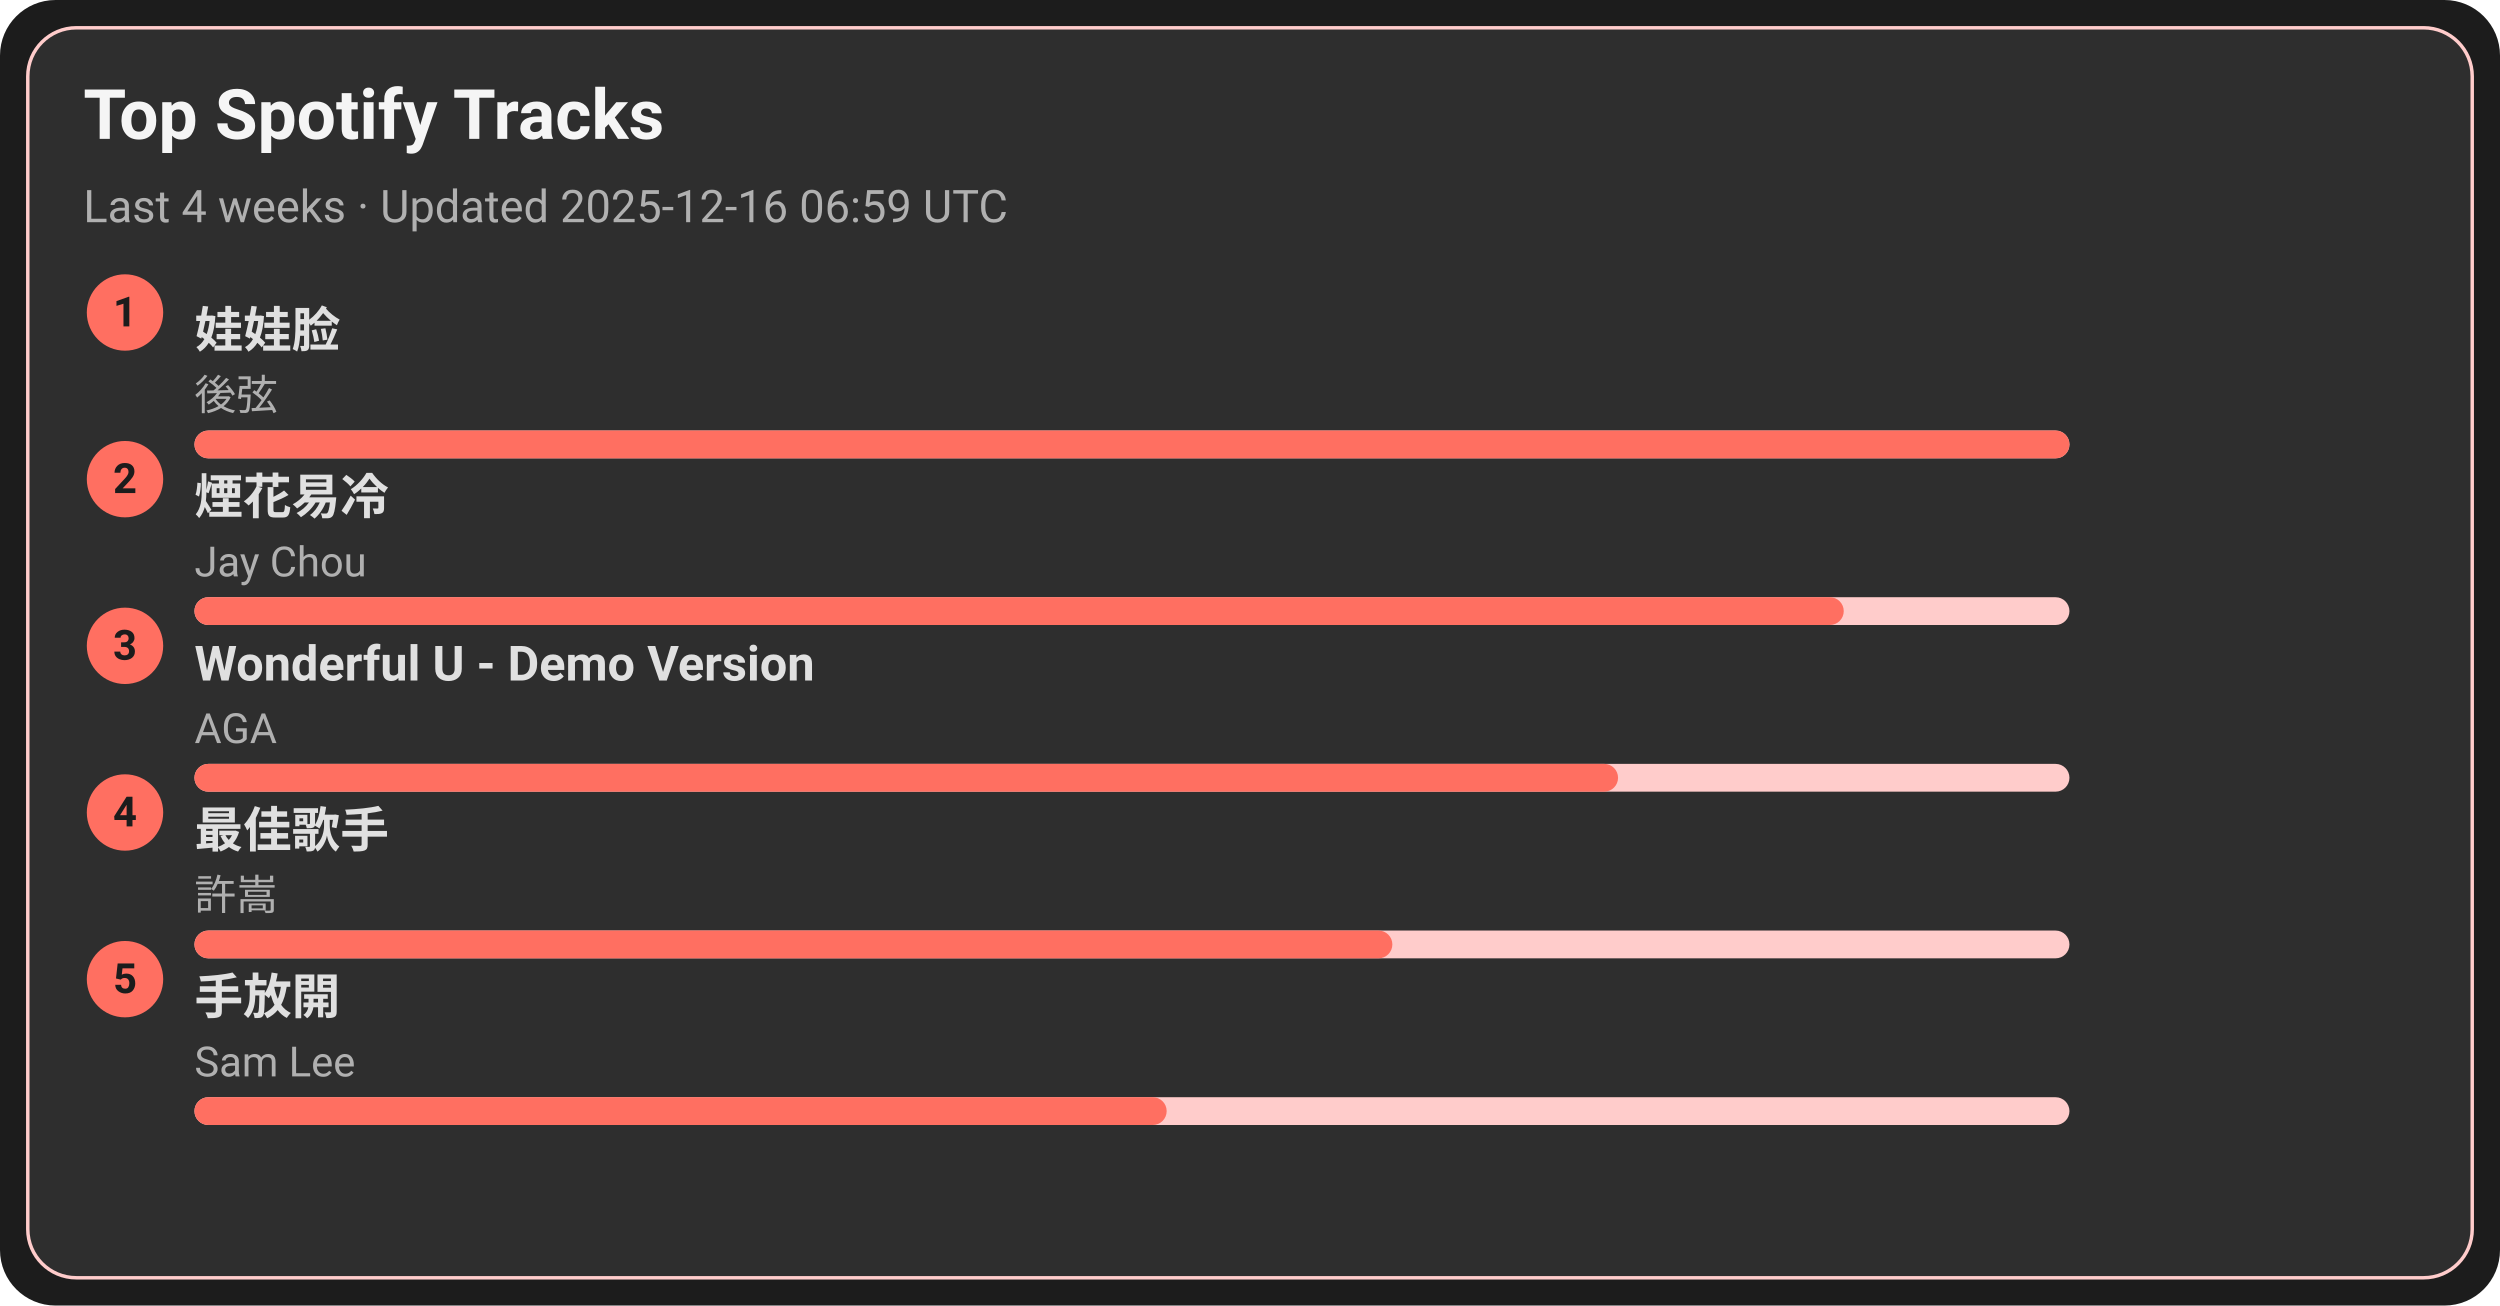
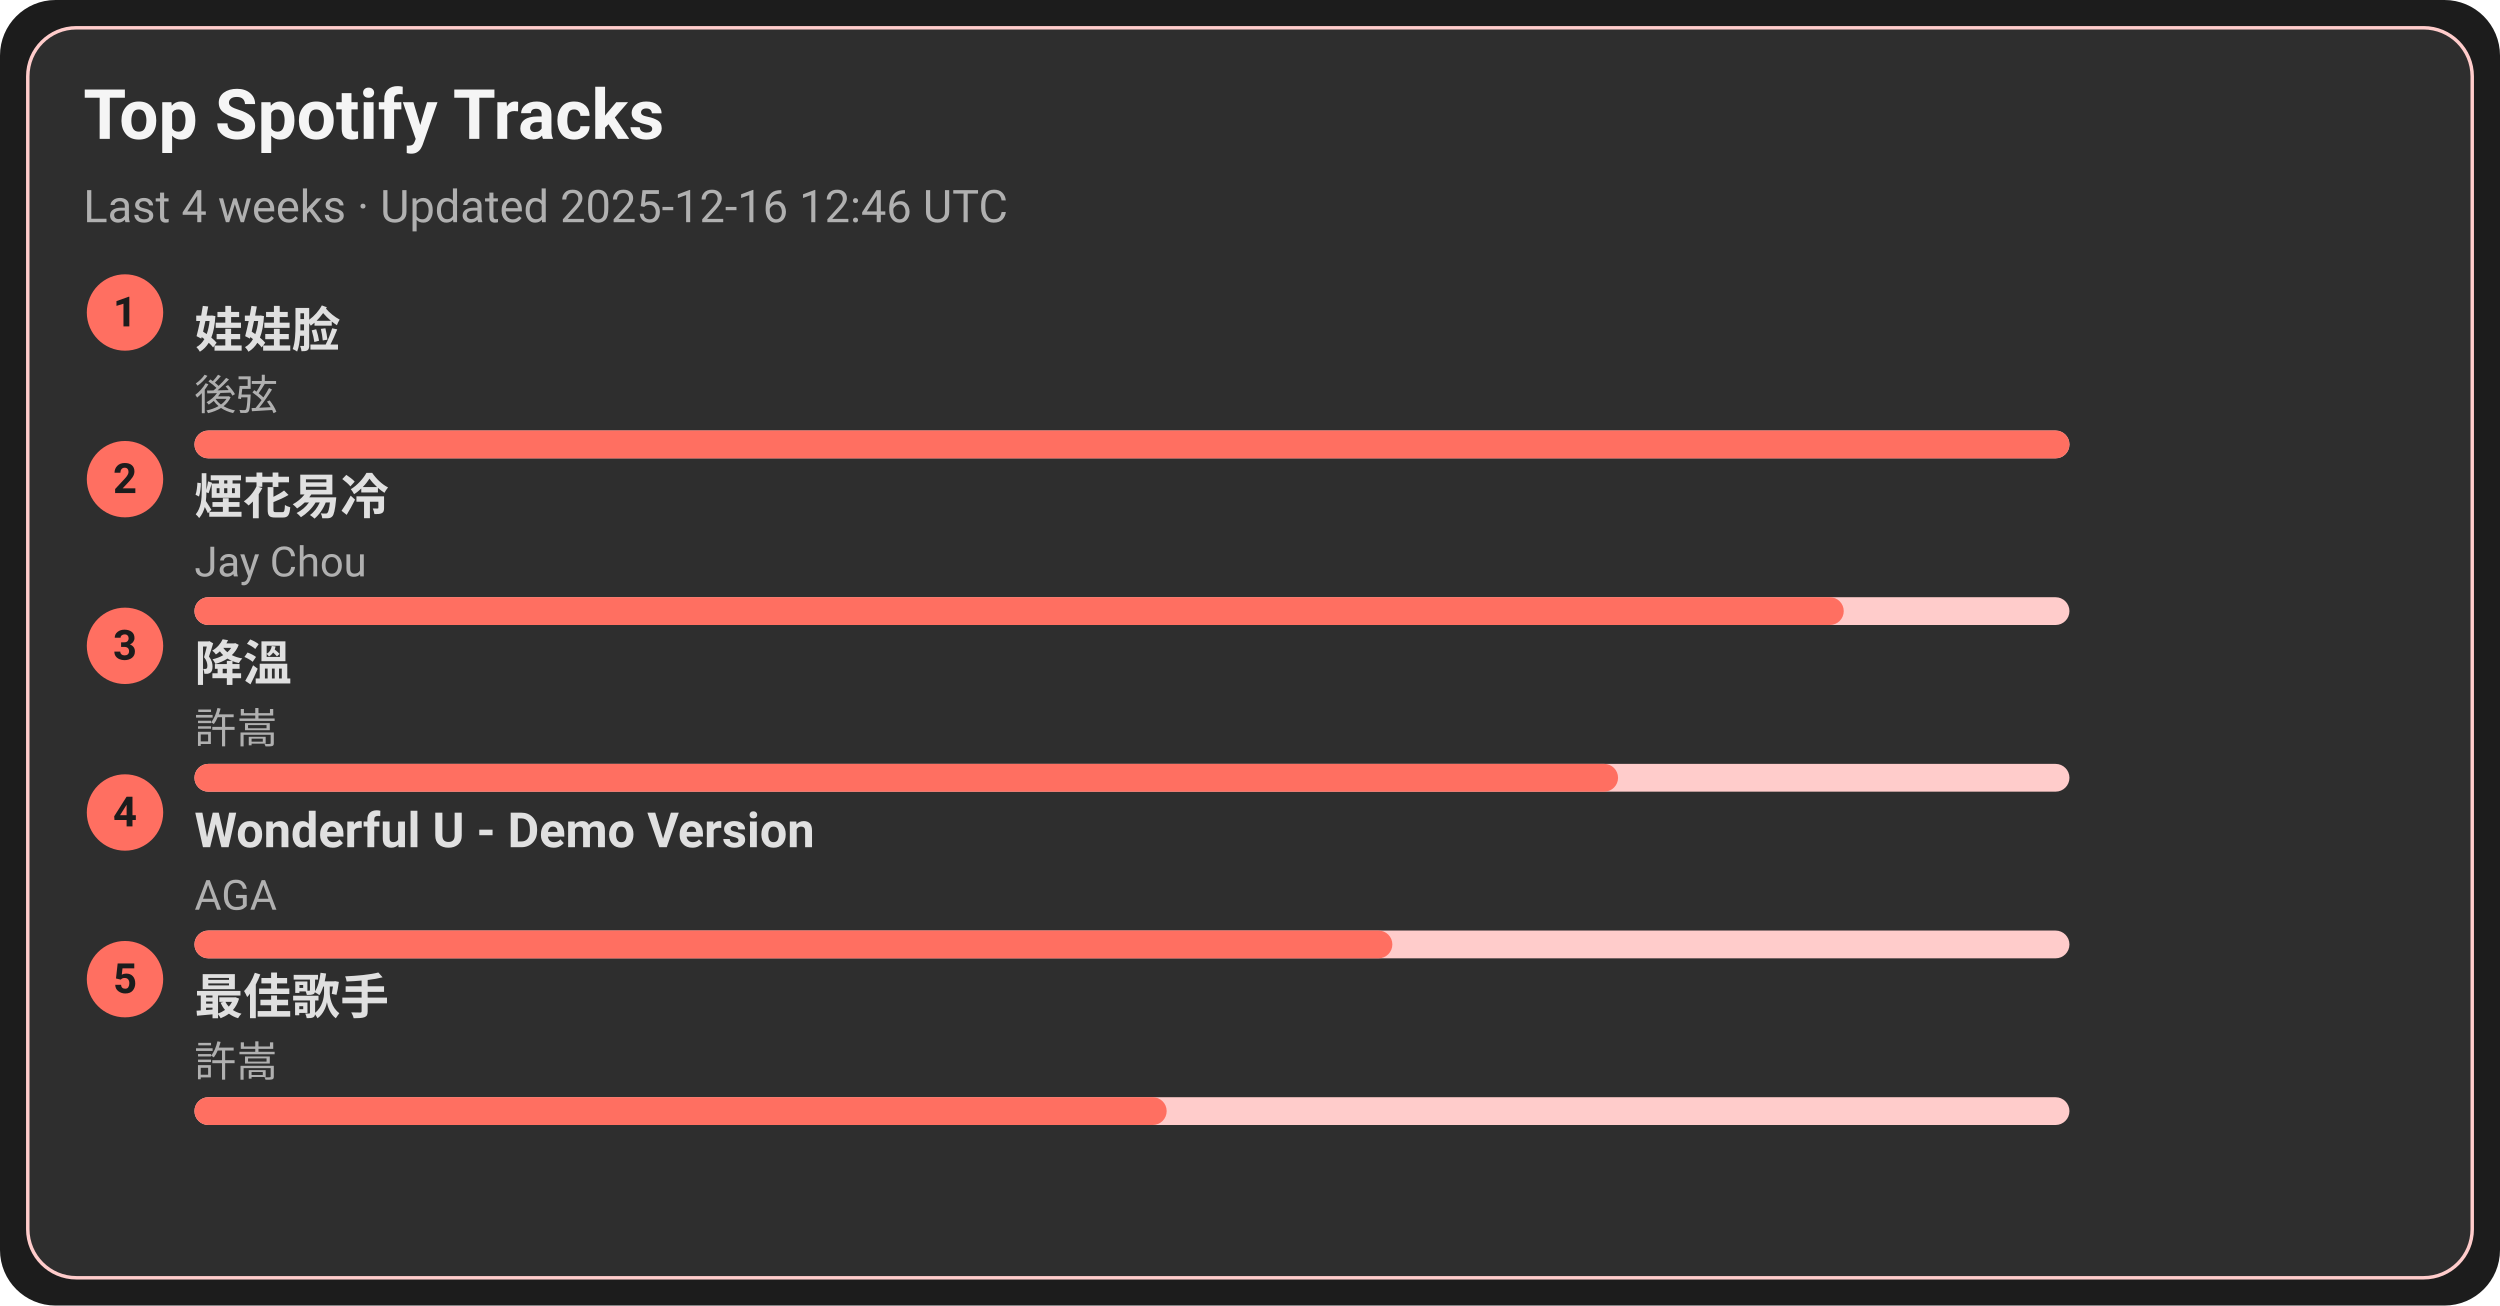
<svg xmlns="http://www.w3.org/2000/svg" width="720" height="376" viewBox="0 0 720 376">
  <style>text{font-family:-apple-system,BlinkMacSystemFont,Segoe UI,Roboto,Ubuntu,Helvetica Neue,Arial,Noto Sans,sans-serif}</style>
  <rect width="720" height="376" rx="16" fill="#1c1c1c" />
  <rect x="8" y="8" width="704" height="360" rx="14" fill="#2e2e2e" stroke="#ffcccb" />
  <text x="24" y="40" font-size="20" fill="#f5f5f5" font-weight="600">Top Spotify Tracks</text>
-   <text x="24" y="64" font-size="13" fill="#b0b0b0">Last 4 weeks · Updated 2025-12-16 06:59 UTC</text>
+   <text x="24" y="64" font-size="13" fill="#b0b0b0">Last 4 weeks · Updated 2025-12-16 12:46 UTC</text>
  <circle cx="36" cy="90" r="11" fill="#ff6f61" />
  <text x="36" y="94" text-anchor="middle" font-size="12" fill="#1c1c1c" font-weight="700">1</text>
  <a href="https://open.spotify.com/track/08ouEICweFmqfgPJnRIQkE" target="_blank" rel="noopener noreferrer">
    <text x="56" y="100" font-size="14" fill="#e0e0e0" font-weight="600">娃娃脸</text>
  </a>
  <text x="56" y="118" font-size="12" fill="#b0b0b0">後弦</text>
  <rect x="56" y="124" width="540" height="8" rx="4" fill="#ffcccb" />
  <rect x="56" y="124" width="540" height="8" rx="4" fill="#ff6f61" />
  <circle cx="36" cy="138" r="11" fill="#ff6f61" />
  <text x="36" y="142" text-anchor="middle" font-size="12" fill="#1c1c1c" font-weight="700">2</text>
  <a href="https://open.spotify.com/track/24beWW0pQCJEF3IVSpIryu" target="_blank" rel="noopener noreferrer">
    <text x="56" y="148" font-size="14" fill="#e0e0e0" font-weight="600">煙花易冷</text>
  </a>
  <text x="56" y="166" font-size="12" fill="#b0b0b0">Jay Chou</text>
  <rect x="56" y="172" width="540" height="8" rx="4" fill="#ffcccb" />
  <rect x="56" y="172" width="475" height="8" rx="4" fill="#ff6f61" />
  <circle cx="36" cy="186" r="11" fill="#ff6f61" />
  <text x="36" y="190" text-anchor="middle" font-size="12" fill="#1c1c1c" font-weight="700">3</text>
-   <a href="https://open.spotify.com/track/2eSNpIOFoi1Q8wxw6CycXJ" target="_blank" rel="noopener noreferrer">
-     <text x="56" y="196" font-size="14" fill="#e0e0e0" font-weight="600">Wonderful U - Demo Version</text>
+   <a href="https://open.spotify.com/track/2q9uhrOfyOnBa3oWR1PfYT" target="_blank" rel="noopener noreferrer">
+     <text x="56" y="196" font-size="14" fill="#e0e0e0" font-weight="600">降溫</text>
  </a>
-   <text x="56" y="214" font-size="12" fill="#b0b0b0">AGA</text>
+   <text x="56" y="214" font-size="12" fill="#b0b0b0">許嵩</text>
  <rect x="56" y="220" width="540" height="8" rx="4" fill="#ffcccb" />
  <rect x="56" y="220" width="410" height="8" rx="4" fill="#ff6f61" />
  <circle cx="36" cy="234" r="11" fill="#ff6f61" />
  <text x="36" y="238" text-anchor="middle" font-size="12" fill="#1c1c1c" font-weight="700">4</text>
-   <a href="https://open.spotify.com/track/1tXkID53w0fBaY5p3MjNxN" target="_blank" rel="noopener noreferrer">
-     <text x="56" y="244" font-size="14" fill="#e0e0e0" font-weight="600">最佳歌手</text>
+   <a href="https://open.spotify.com/track/2eSNpIOFoi1Q8wxw6CycXJ" target="_blank" rel="noopener noreferrer">
+     <text x="56" y="244" font-size="14" fill="#e0e0e0" font-weight="600">Wonderful U - Demo Version</text>
  </a>
-   <text x="56" y="262" font-size="12" fill="#b0b0b0">許嵩</text>
+   <text x="56" y="262" font-size="12" fill="#b0b0b0">AGA</text>
  <rect x="56" y="268" width="540" height="8" rx="4" fill="#ffcccb" />
  <rect x="56" y="268" width="345" height="8" rx="4" fill="#ff6f61" />
  <circle cx="36" cy="282" r="11" fill="#ff6f61" />
  <text x="36" y="286" text-anchor="middle" font-size="12" fill="#1c1c1c" font-weight="700">5</text>
-   <a href="https://open.spotify.com/track/2Dd9EXYXI2NNrLG61OtWQv" target="_blank" rel="noopener noreferrer">
-     <text x="56" y="292" font-size="14" fill="#e0e0e0" font-weight="600">手放開</text>
+   <a href="https://open.spotify.com/track/1tXkID53w0fBaY5p3MjNxN" target="_blank" rel="noopener noreferrer">
+     <text x="56" y="292" font-size="14" fill="#e0e0e0" font-weight="600">最佳歌手</text>
  </a>
-   <text x="56" y="310" font-size="12" fill="#b0b0b0">Sam Lee</text>
+   <text x="56" y="310" font-size="12" fill="#b0b0b0">許嵩</text>
  <rect x="56" y="316" width="540" height="8" rx="4" fill="#ffcccb" />
  <rect x="56" y="316" width="280" height="8" rx="4" fill="#ff6f61" />
</svg>
